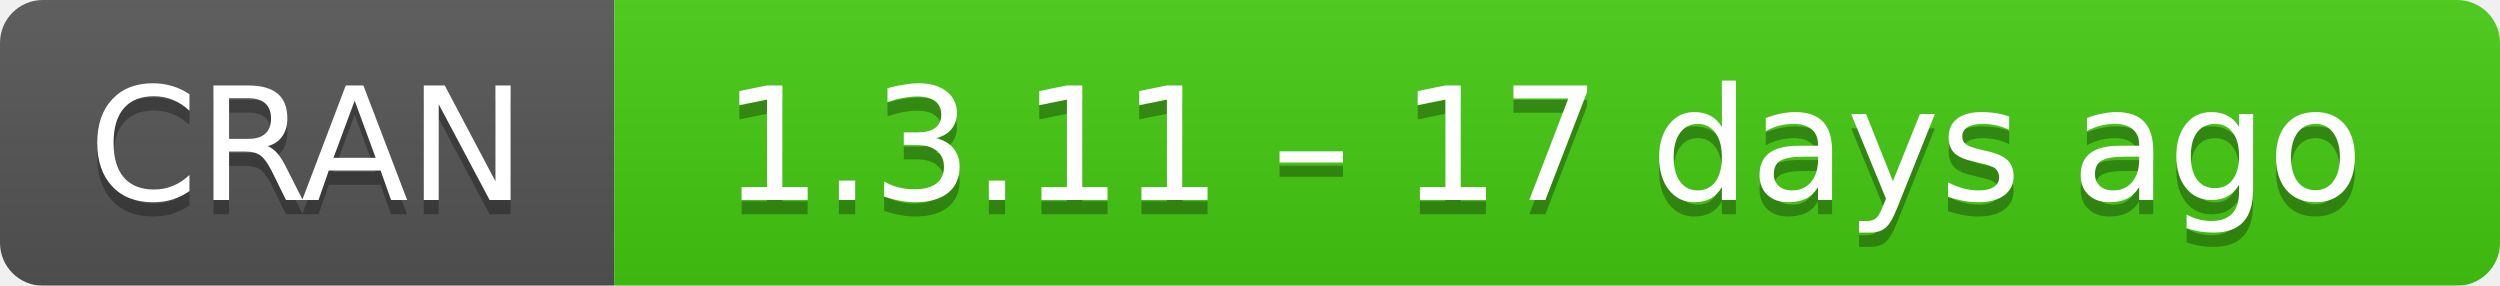
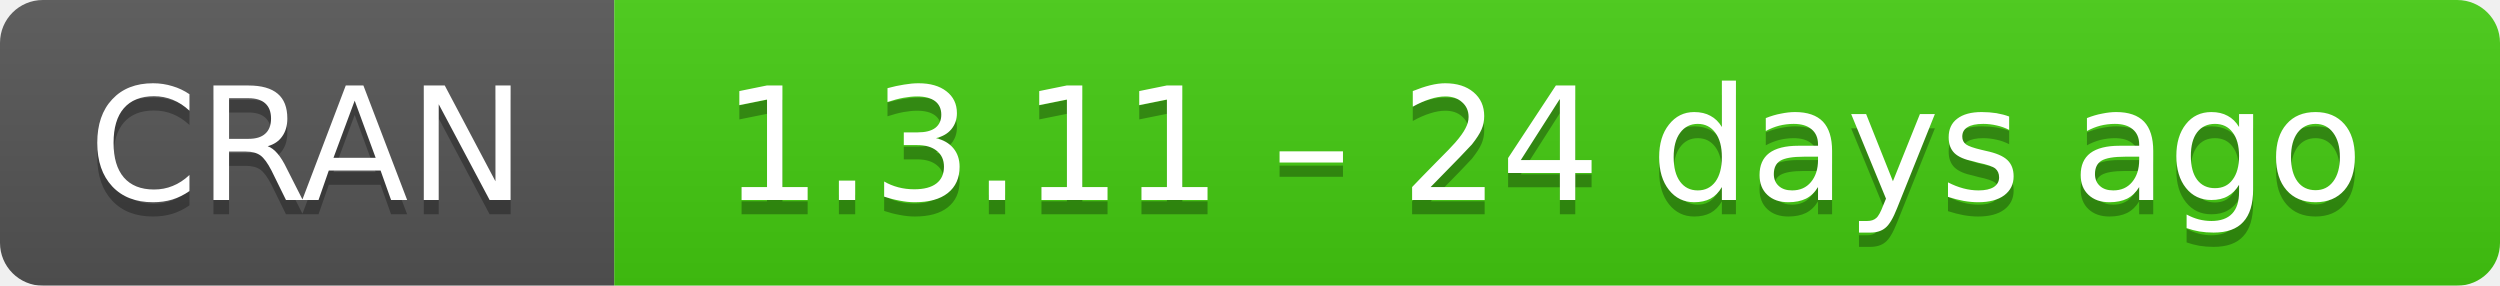
- <svg xmlns="http://www.w3.org/2000/svg" width="175" height="20" aria-label="CRAN 1.3.11 – 17 days ago">
+ <svg xmlns="http://www.w3.org/2000/svg" width="175" height="20" aria-label="CRAN 1.3.11 – 24 days ago">
  <linearGradient id="b" x2="0" y2="100%">
    <stop offset="0" stop-color="#bbb" stop-opacity=".1" />
    <stop offset="1" stop-opacity=".1" />
  </linearGradient>
  <mask id="a">
    <rect width="175" height="20" rx="3" fill="#fff" />
  </mask>
  <g mask="url(#a)">
    <path fill="#555" d="M0 0h43v20H0z" />
    <path fill="#4c1" d="M43 0h153v20H43z" />
    <path fill="url(#b)" d="M0 0h175v20H0z" />
  </g>
  <g fill="#fff" text-anchor="middle" font-family="DejaVu Sans,Verdana,Geneva,sans-serif" font-size="11">
    <text x="21.5" y="15" fill="#010101" fill-opacity=".3">
      CRAN
    </text>
    <text x="21.5" y="14">
      CRAN
    </text>
    <text x="108" y="15" fill="#010101" fill-opacity=".3">
-       1.3.11 – 17 days ago
+       1.3.11 – 24 days ago
    </text>
    <text x="108" y="14">
-       1.3.11 – 17 days ago
+       1.3.11 – 24 days ago
    </text>
  </g>
</svg>
